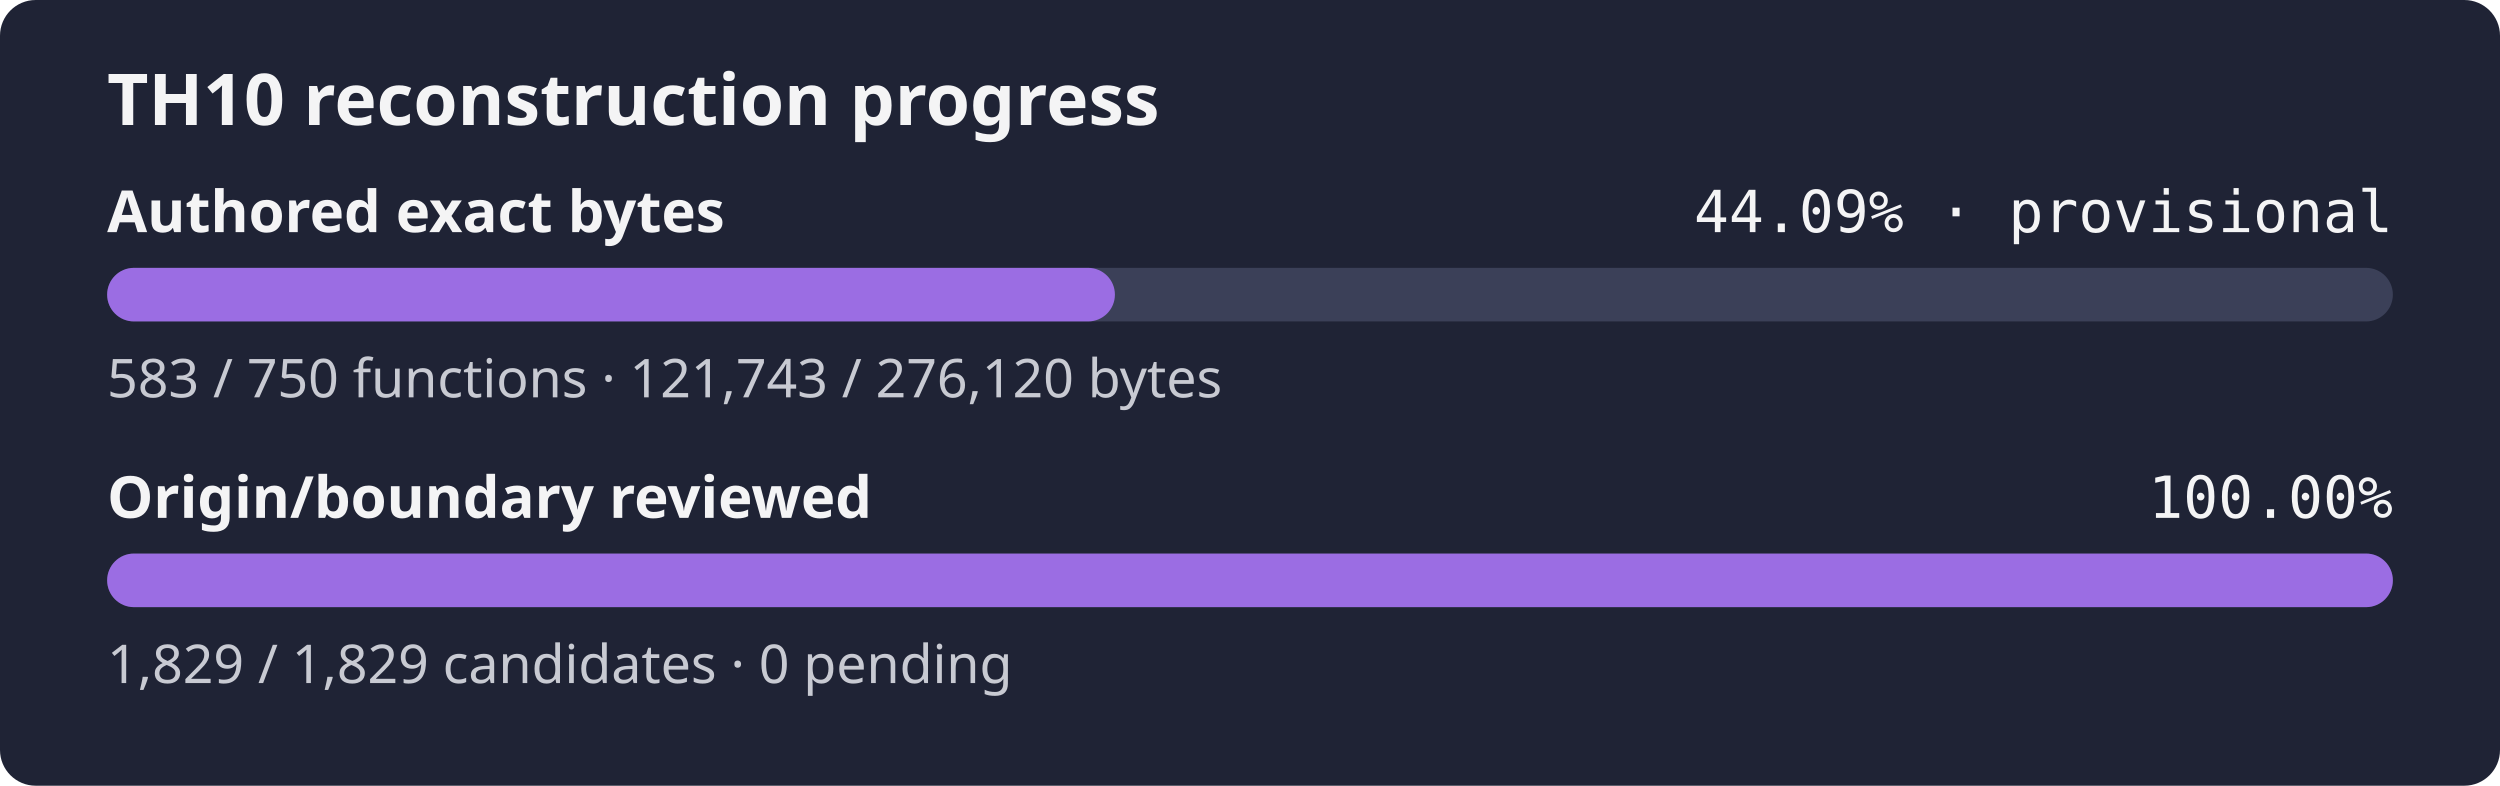
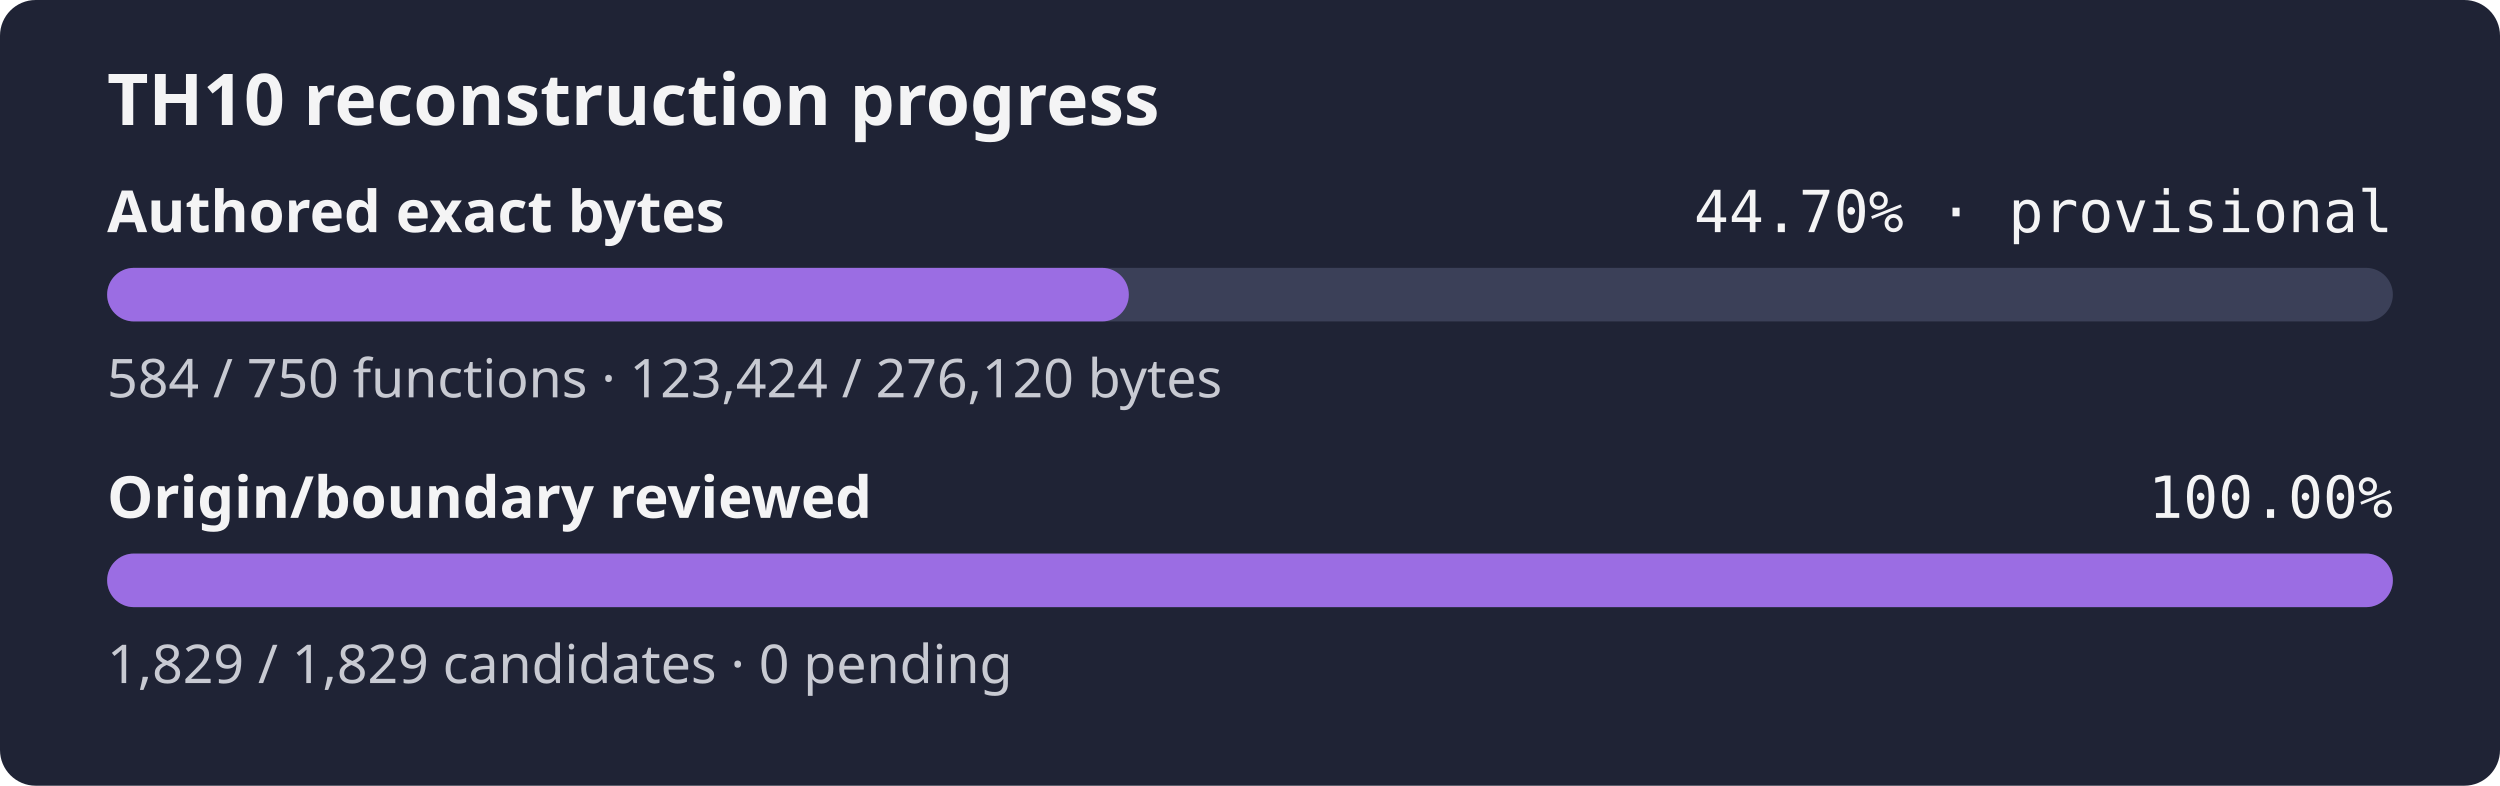
- <svg xmlns="http://www.w3.org/2000/svg" width="560" height="176" role="img" aria-label="TH10 reconstruction progress: currently classified authored bytes 44.09% exact, provisional inventory, origin and boundary review 100.00%">
+ <svg xmlns="http://www.w3.org/2000/svg" width="560" height="176" role="img" aria-label="TH10 reconstruction progress: currently classified authored bytes 44.70% exact, provisional inventory, origin and boundary review 100.00%">
  <rect width="560" height="176" rx="8" fill="#1f2335" />
  <text x="24" y="28" fill="#f4f4f5" font-family="sans-serif" font-size="16" font-weight="600">TH10 reconstruction progress</text>
  <text x="24" y="52" fill="#f4f4f5" font-family="sans-serif" font-size="13" font-weight="600">Authored exact bytes</text>
-   <text x="536" y="52" fill="#f4f4f5" text-anchor="end" font-family="monospace" font-size="13">44.09% · provisional</text>
+   <text x="536" y="52" fill="#f4f4f5" text-anchor="end" font-family="monospace" font-size="13">44.70% · provisional</text>
  <rect x="24" y="60" width="512" height="12" rx="6" fill="#3b4058" />
-   <rect x="24" y="60" width="225.74" height="12" rx="6" fill="#9b6de3" />
-   <text x="24" y="89" fill="#c8cad2" font-family="sans-serif" font-size="12">583 / 750 functions · 121,743 / 276,120 bytes</text>
+   <rect x="24" y="60" width="228.86" height="12" rx="6" fill="#9b6de3" />
+   <text x="24" y="89" fill="#c8cad2" font-family="sans-serif" font-size="12">584 / 750 functions · 123,424 / 276,120 bytes</text>
  <text x="24" y="116" fill="#f4f4f5" font-family="sans-serif" font-size="13" font-weight="600">Origin/boundary reviewed</text>
  <text x="536" y="116" fill="#f4f4f5" text-anchor="end" font-family="monospace" font-size="13">100.00%</text>
  <rect x="24" y="124" width="512" height="12" rx="6" fill="#3b4058" />
  <rect x="24" y="124" width="512.00" height="12" rx="6" fill="#9b6de3" />
  <text x="24" y="153" fill="#c8cad2" font-family="sans-serif" font-size="12">1,829 / 1,829 candidates · 0 pending</text>
</svg>
